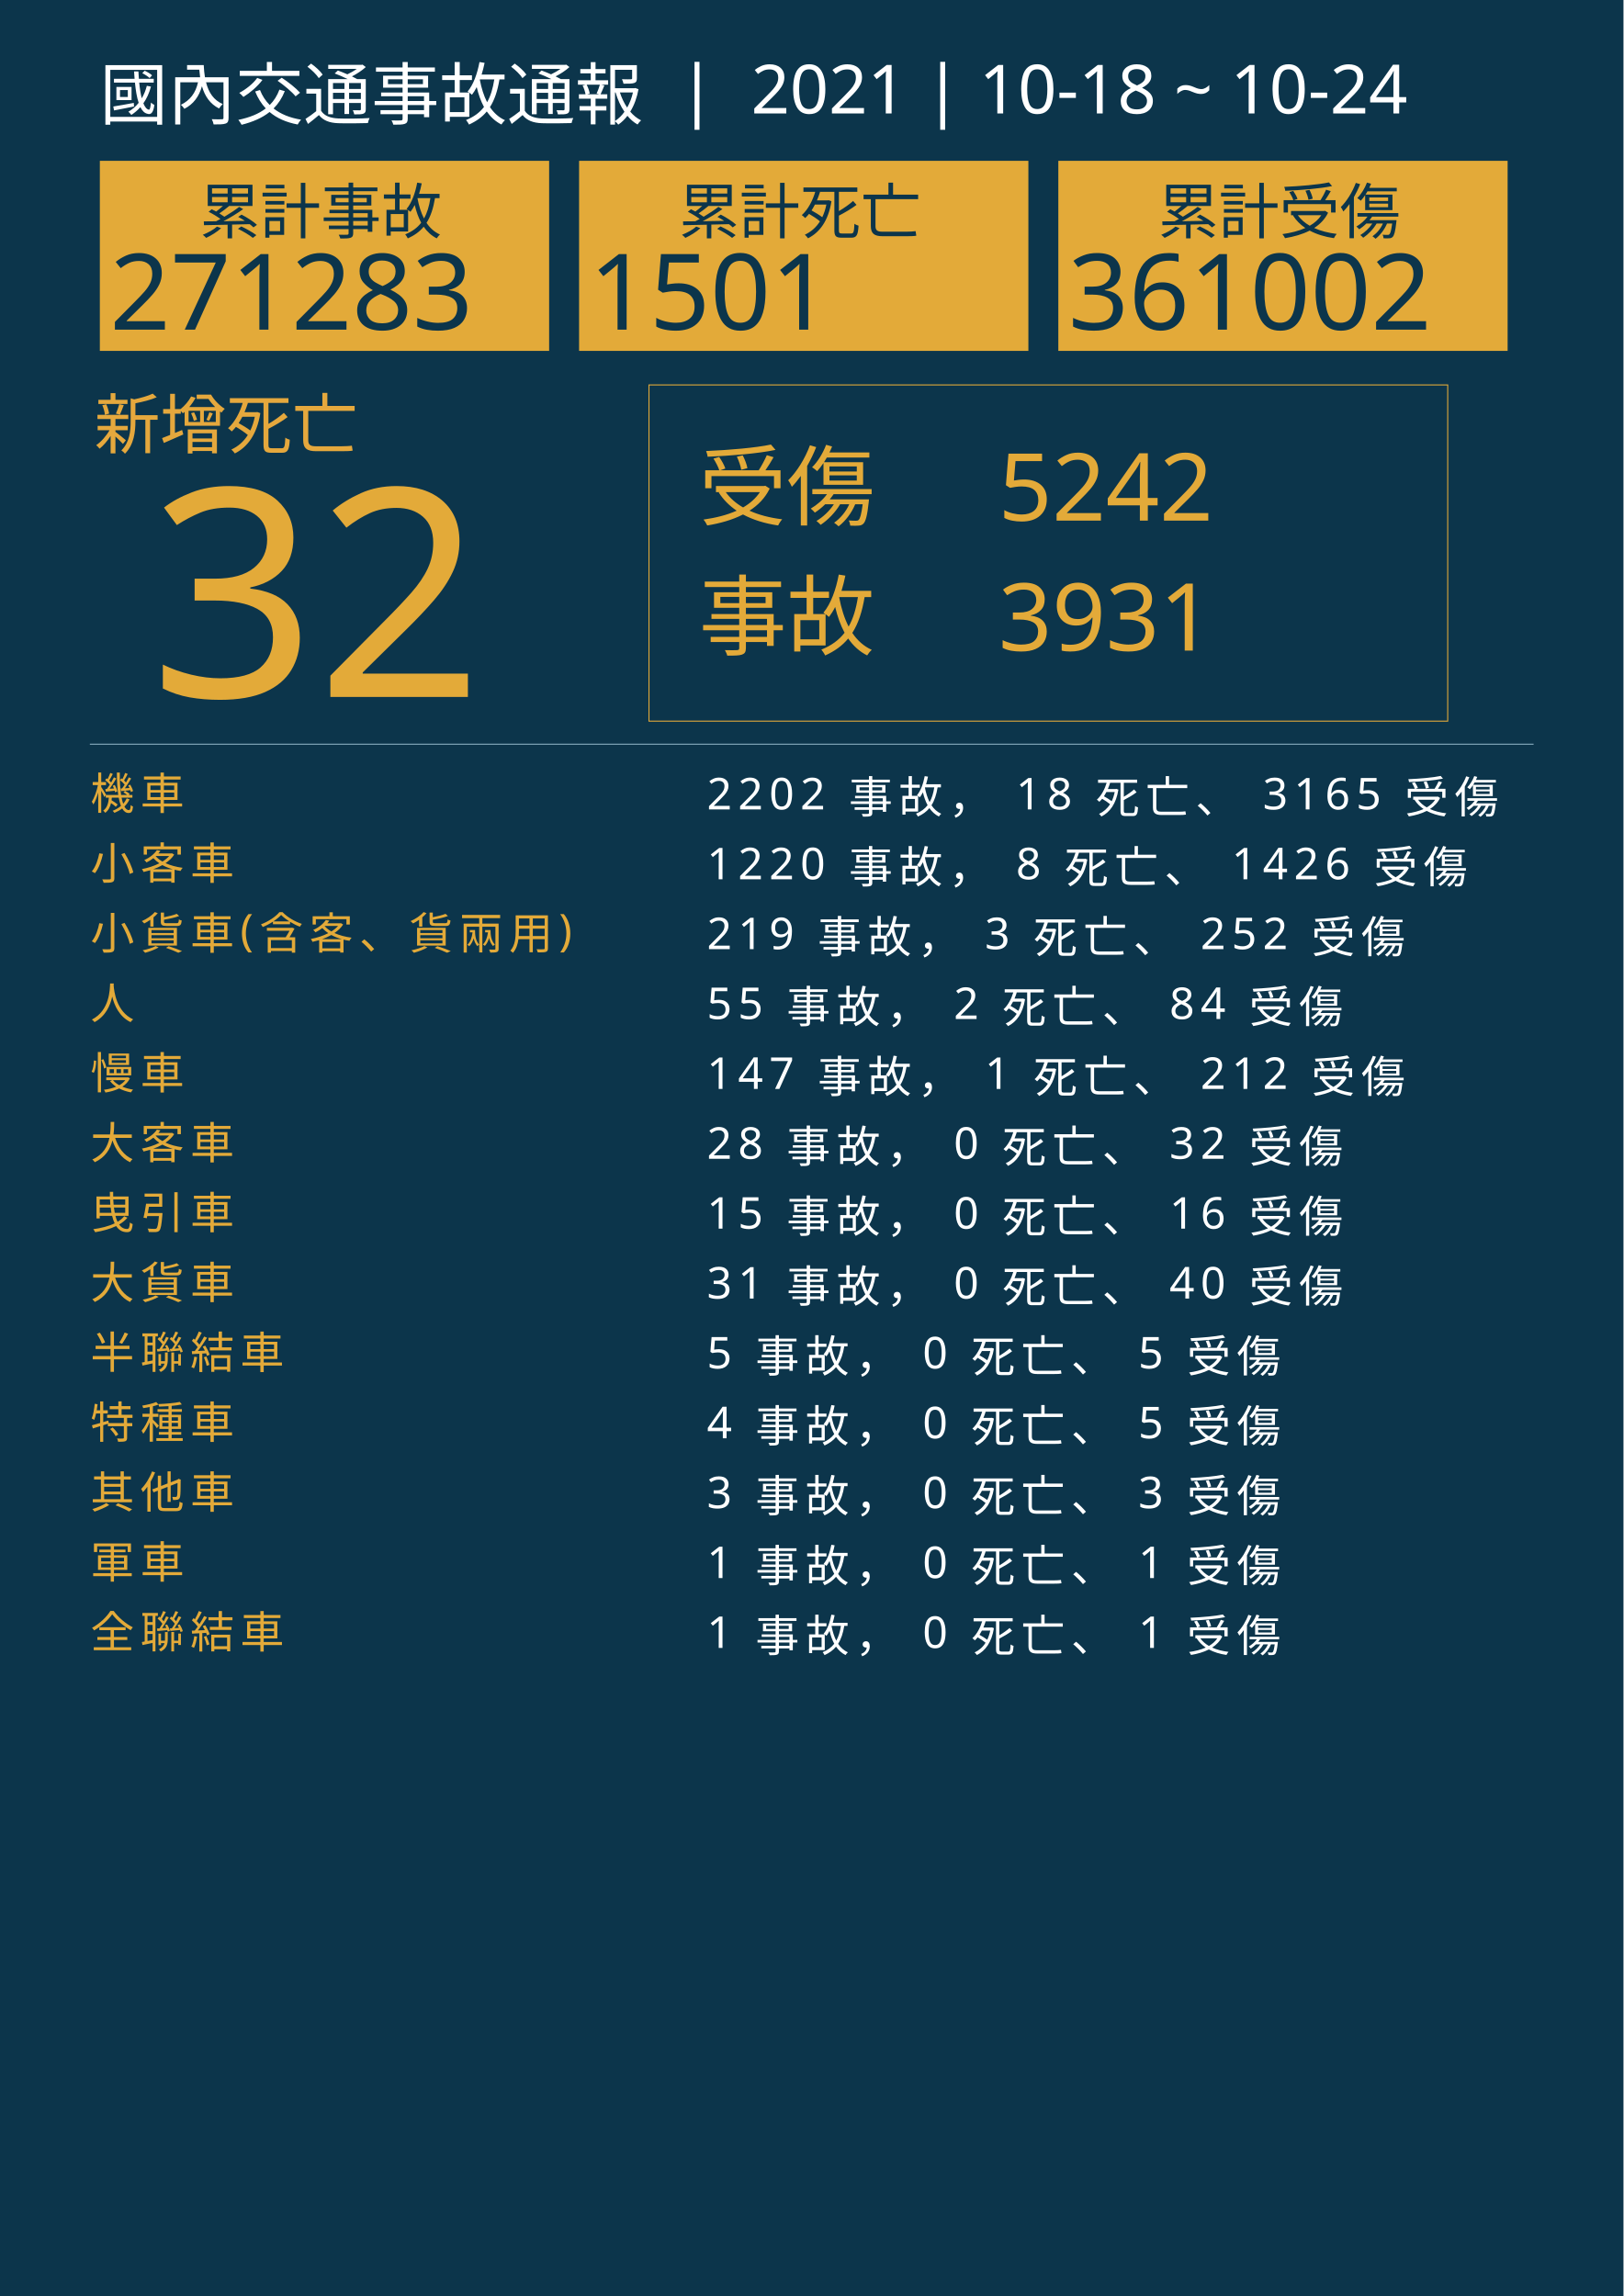
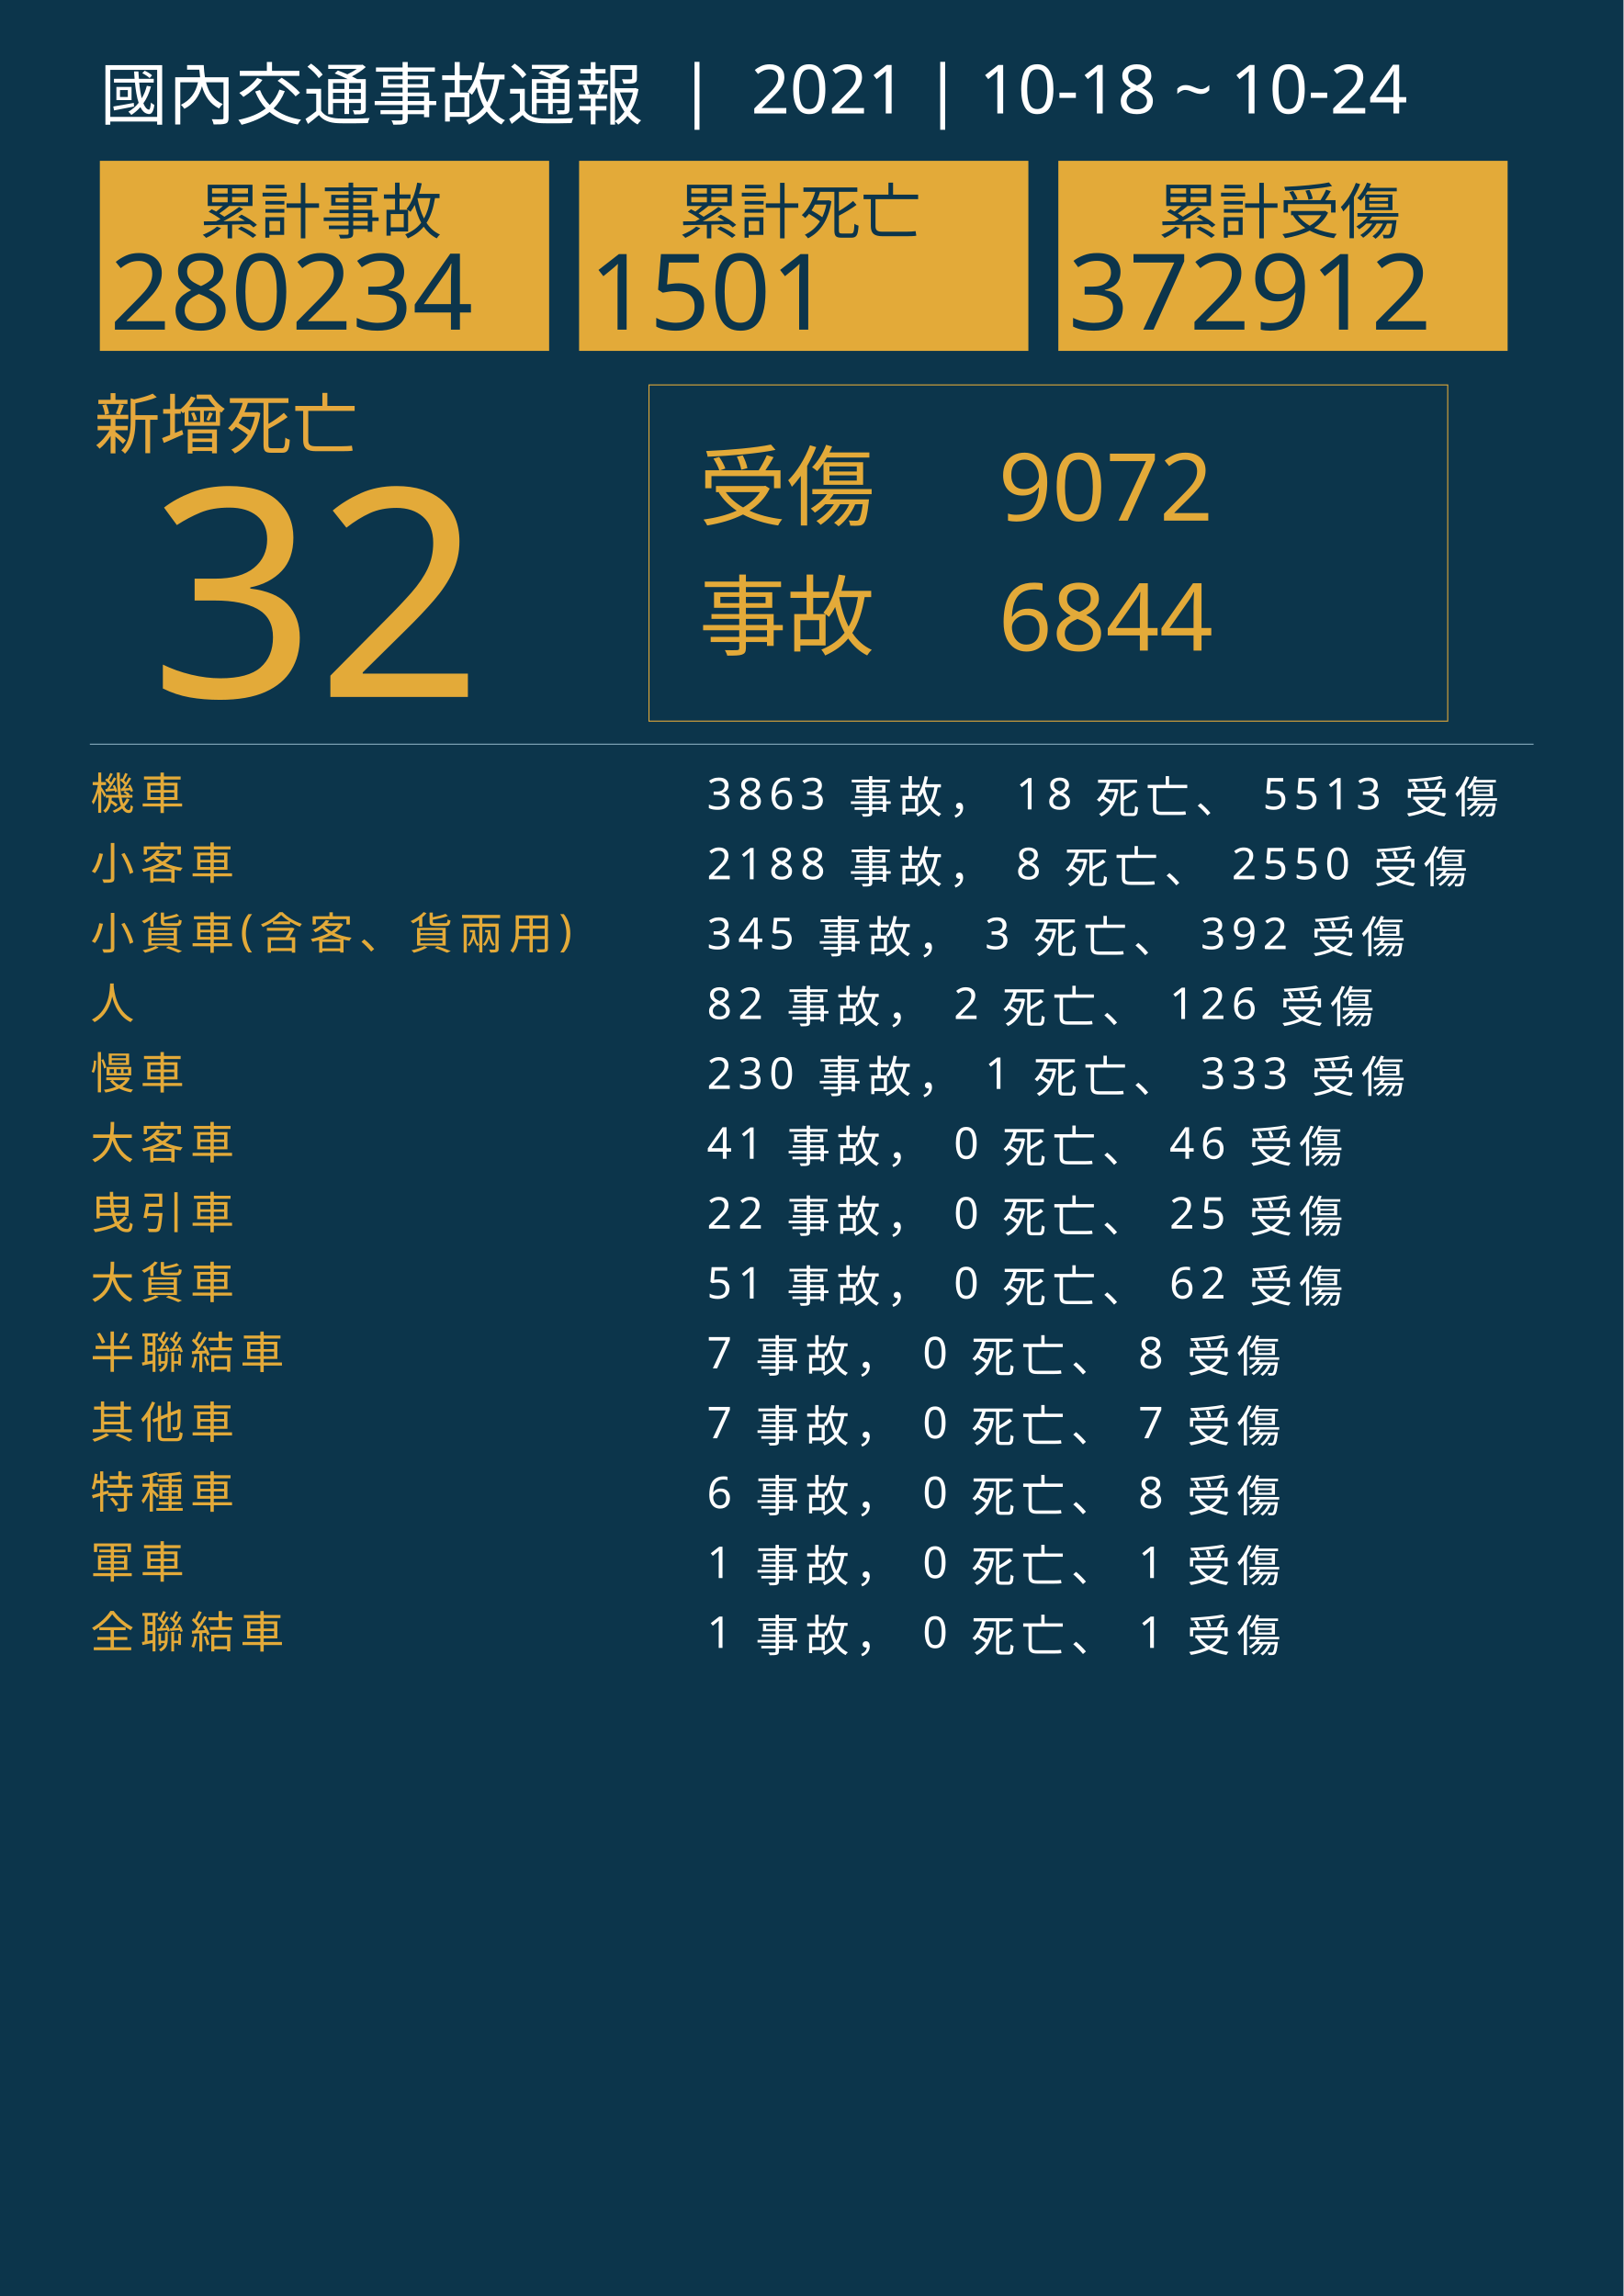
<svg xmlns="http://www.w3.org/2000/svg" version="1.1" id="圖層_1" x="0px" y="0px" viewBox="0 0 1626 2300" style="enable-background:new 0 0 1626 2300;" xml:space="preserve">
  <style type="text/css">
	.st0{fill:#0C354B;}
	.st1{fill:#E5A83D;}
	.st2{font-family:'NotoSansCJKtc-Bold-B5pc-H';}
	.st3{font-size:66px;}
	.st4{fill:#E3AA39;}
	.st5{font-family:'Arial-BoldMT';}
	.st6{font-size:291.776px;}
	.st7{fill:none;stroke:#E3AA39;stroke-miterlimit:10;}
	.st8{font-family:'NotoSansCJKtc-Light-B5pc-H';}
	.st9{font-size:88px;}
	.st10{font-family:'NotoSansCJKtc-Medium-B5pc-H';}
	.st11{font-size:94px;}
	.st12{fill:none;stroke:#8AAFC1;stroke-miterlimit:10;}
	.st13{font-size:60.649px;}
	.st14{font-size:106px;}
	.st15{fill:none;}
	.st16{font-size:44px;}
	.st17{letter-spacing:6;}
	.st18{fill:#FFFFFF;}
	.st19{letter-spacing:1;}
	.st20{font-size:68px;}
</style>
  <rect class="st0" width="1626" height="2300" />
  <text transform="matrix(1 0 0 1 94.5001 449.017)" class="st1 st2 st3">新增死亡</text>
  <g>
    <text transform="matrix(1 0 0 1 150 698.1412)" class="st4 st5 st6">32</text>
  </g>
  <g>
    <rect x="650" y="385.6" class="st7" width="800" height="336.8" />
    <g>
      <text transform="matrix(1 0 0 1 700 519.593)" class="st4 st8 st9">受傷</text>
-       <text transform="matrix(1 0 0 1 1000 521.5084)" class="st4 st10 st11">5242</text>
-       <text transform="matrix(1 0 0 1 1000 651.7274)" class="st4 st10 st11">3931</text>
+       <text transform="matrix(1 0 0 1 1000 521.5084)" class="st4 st10 st11">9072</text>
+       <text transform="matrix(1 0 0 1 1000 651.7274)" class="st4 st10 st11">6844</text>
      <text transform="matrix(1 0 0 1 700 649.4965)" class="st4 st8 st9">事故</text>
    </g>
  </g>
  <line class="st12" x1="90" y1="745.5" x2="1536" y2="745.5" />
  <g>
    <g>
      <rect x="100" y="161.1" class="st4" width="450" height="190.4" />
      <g>
        <text transform="matrix(1 0 0 1 200 233.9079)" class="st0 st10 st13">累計事故</text>
        <g>
-           <text transform="matrix(1 0 0 1 110 330.2121)" class="st0 st5 st14">271283</text>
+           <text transform="matrix(1 0 0 1 110 330.2121)" class="st0 st5 st14">280234</text>
        </g>
      </g>
    </g>
    <g>
      <rect x="580" y="161.1" class="st4" width="450" height="190.4" />
      <g>
        <text transform="matrix(1 0 0 1 680 233.908)" class="st0 st10 st13">累計死亡</text>
        <g>
          <text transform="matrix(1 0 0 1 590 330.2122)" class="st0 st5 st14">1501</text>
        </g>
      </g>
    </g>
    <g>
      <rect x="1060" y="161.1" class="st4" width="450" height="190.4" />
      <g>
        <text transform="matrix(1 0 0 1 1160 233.908)" class="st0 st10 st13">累計受傷</text>
        <g>
-           <text transform="matrix(1 0 0 1 1070 330.2122)" class="st0 st5 st14">361002</text>
+           <text transform="matrix(1 0 0 1 1070 330.2122)" class="st0 st5 st14">372912</text>
        </g>
      </g>
    </g>
  </g>
  <rect x="90.6" y="772.1" class="st15" width="1141.8" height="314.8" />
  <text transform="matrix(1 0 0 1 90.5591 810.7965)">
    <tspan x="0" y="0" class="st4 st10 st16 st17">機車</tspan>
-     <tspan x="600" y="0" class="st18 st10 st16 st17"> 2202 事故， 18 死亡、 3165 受傷</tspan>
+     <tspan x="600" y="0" class="st18 st10 st16 st17"> 3863 事故， 18 死亡、 5513 受傷</tspan>
    <tspan x="0" y="70" class="st4 st10 st16 st17">小客車</tspan>
-     <tspan x="600" y="70" class="st18 st10 st16 st17"> 1220 事故， 8 死亡、 1426 受傷</tspan>
+     <tspan x="600" y="70" class="st18 st10 st16 st17"> 2188 事故， 8 死亡、 2550 受傷</tspan>
    <tspan x="0" y="140" class="st4 st10 st16 st17">小貨車(含客、貨兩用)</tspan>
-     <tspan x="600" y="140" class="st18 st10 st16 st17"> 219 事故， 3 死亡、 252 受傷</tspan>
+     <tspan x="600" y="140" class="st18 st10 st16 st17"> 345 事故， 3 死亡、 392 受傷</tspan>
    <tspan x="0" y="210" class="st4 st10 st16 st17">人</tspan>
-     <tspan x="600" y="210" class="st18 st10 st16 st17"> 55 事故， 2 死亡、 84 受傷</tspan>
+     <tspan x="600" y="210" class="st18 st10 st16 st17"> 82 事故， 2 死亡、 126 受傷</tspan>
    <tspan x="0" y="280" class="st4 st10 st16 st17">慢車</tspan>
-     <tspan x="600" y="280" class="st18 st10 st16 st17"> 147 事故， 1 死亡、 212 受傷</tspan>
+     <tspan x="600" y="280" class="st18 st10 st16 st17"> 230 事故， 1 死亡、 333 受傷</tspan>
    <tspan x="0" y="350" class="st4 st10 st16 st17">大客車</tspan>
-     <tspan x="600" y="350" class="st18 st10 st16 st17"> 28 事故， 0 死亡、 32 受傷</tspan>
+     <tspan x="600" y="350" class="st18 st10 st16 st17"> 41 事故， 0 死亡、 46 受傷</tspan>
    <tspan x="0" y="420" class="st4 st10 st16 st17">曳引車</tspan>
-     <tspan x="600" y="420" class="st18 st10 st16 st17"> 15 事故， 0 死亡、 16 受傷</tspan>
+     <tspan x="600" y="420" class="st18 st10 st16 st17"> 22 事故， 0 死亡、 25 受傷</tspan>
    <tspan x="0" y="490" class="st4 st10 st16 st17">大貨車</tspan>
-     <tspan x="600" y="490" class="st18 st10 st16 st17"> 31 事故， 0 死亡、 40 受傷</tspan>
+     <tspan x="600" y="490" class="st18 st10 st16 st17"> 51 事故， 0 死亡、 62 受傷</tspan>
    <tspan x="0" y="560" class="st4 st10 st16 st17">半聯結車</tspan>
-     <tspan x="600" y="560" class="st18 st10 st16 st17"> 5 事故， 0 死亡、 5 受傷</tspan>
-     <tspan x="0" y="630" class="st4 st10 st16 st17">特種車</tspan>
-     <tspan x="600" y="630" class="st18 st10 st16 st17"> 4 事故， 0 死亡、 5 受傷</tspan>
-     <tspan x="0" y="700" class="st4 st10 st16 st17">其他車</tspan>
-     <tspan x="600" y="700" class="st18 st10 st16 st17"> 3 事故， 0 死亡、 3 受傷</tspan>
+     <tspan x="600" y="560" class="st18 st10 st16 st17"> 7 事故， 0 死亡、 8 受傷</tspan>
+     <tspan x="0" y="630" class="st4 st10 st16 st17">其他車</tspan>
+     <tspan x="600" y="630" class="st18 st10 st16 st17"> 7 事故， 0 死亡、 7 受傷</tspan>
+     <tspan x="0" y="700" class="st4 st10 st16 st17">特種車</tspan>
+     <tspan x="600" y="700" class="st18 st10 st16 st17"> 6 事故， 0 死亡、 8 受傷</tspan>
    <tspan x="0" y="770" class="st4 st10 st16 st17">軍車</tspan>
    <tspan x="600" y="770" class="st18 st10 st16 st17"> 1 事故， 0 死亡、 1 受傷</tspan>
    <tspan x="0" y="840" class="st4 st10 st16 st17">全聯結車</tspan>
    <tspan x="600" y="840" class="st18 st10 st16 st17"> 1 事故， 0 死亡、 1 受傷</tspan>
  </text>
  <text transform="matrix(1 0 0 1 100 119.2712)" class="st18 st8 st20">國內交通事故通報  |  2021 | 10-18 ~ 10-24</text>
</svg>
